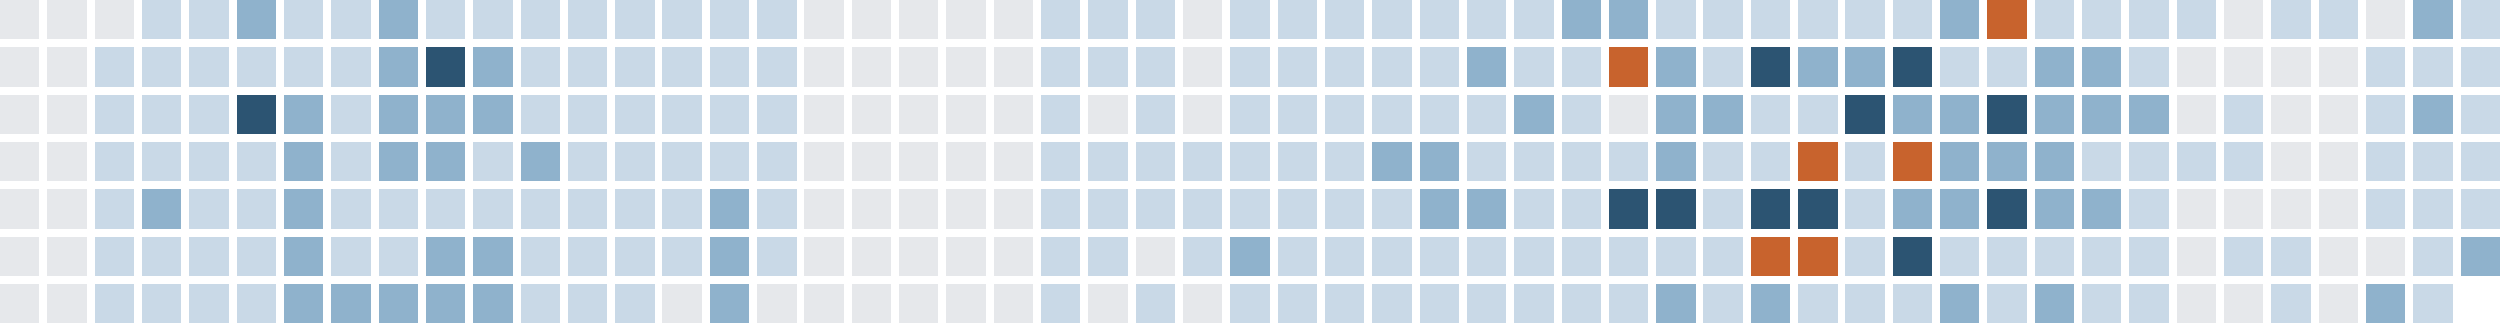
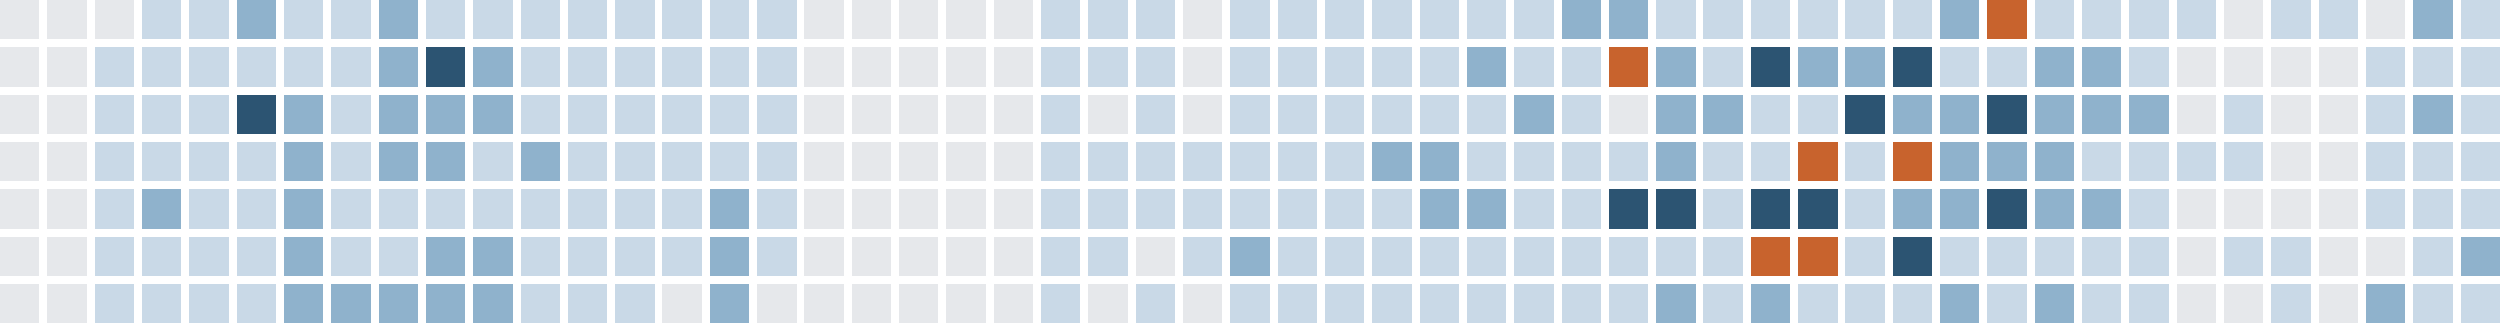
<svg xmlns="http://www.w3.org/2000/svg" version="1.1" width="634.0" height="82.0" viewBox="27.0 20.0 634.0 82.0">
  <rect style="fill:#e6e8eb;shape-rendering:crispedges" data-score="0" data-date="2025-11-02" x="27" y="20" width="10" height="10" />
  <rect style="fill:#e6e8eb;shape-rendering:crispedges" data-score="0" data-date="2025-11-09" x="39" y="20" width="10" height="10" />
  <rect style="fill:#e6e8eb;shape-rendering:crispedges" data-score="0" data-date="2025-11-16" x="51" y="20" width="10" height="10" />
  <rect style="fill:#c9d9e7;shape-rendering:crispedges" data-score="1" data-date="2025-11-23" x="63" y="20" width="10" height="10" />
  <rect style="fill:#c9d9e7;shape-rendering:crispedges" data-score="1" data-date="2025-11-30" x="75" y="20" width="10" height="10" />
  <rect style="fill:#8fb2cc;shape-rendering:crispedges" data-score="2" data-date="2025-12-07" x="87" y="20" width="10" height="10" />
  <rect style="fill:#c9d9e7;shape-rendering:crispedges" data-score="1" data-date="2025-12-14" x="99" y="20" width="10" height="10" />
  <rect style="fill:#c9d9e7;shape-rendering:crispedges" data-score="1" data-date="2025-12-21" x="111" y="20" width="10" height="10" />
  <rect style="fill:#8fb2cc;shape-rendering:crispedges" data-score="2" data-date="2025-12-28" x="123" y="20" width="10" height="10" />
  <rect style="fill:#c9d9e7;shape-rendering:crispedges" data-score="1" data-date="2026-01-04" x="135" y="20" width="10" height="10" />
  <rect style="fill:#c9d9e7;shape-rendering:crispedges" data-score="1" data-date="2026-01-11" x="147" y="20" width="10" height="10" />
  <rect style="fill:#c9d9e7;shape-rendering:crispedges" data-score="1" data-date="2026-01-18" x="159" y="20" width="10" height="10" />
  <rect style="fill:#c9d9e7;shape-rendering:crispedges" data-score="1" data-date="2026-01-25" x="171" y="20" width="10" height="10" />
  <rect style="fill:#c9d9e7;shape-rendering:crispedges" data-score="1" data-date="2026-02-01" x="183" y="20" width="10" height="10" />
  <rect style="fill:#c9d9e7;shape-rendering:crispedges" data-score="1" data-date="2026-02-08" x="195" y="20" width="10" height="10" />
  <rect style="fill:#c9d9e7;shape-rendering:crispedges" data-score="1" data-date="2026-02-15" x="207" y="20" width="10" height="10" />
  <rect style="fill:#c9d9e7;shape-rendering:crispedges" data-score="1" data-date="2026-02-22" x="219" y="20" width="10" height="10" />
  <rect style="fill:#e6e8eb;shape-rendering:crispedges" data-score="0" data-date="2026-03-01" x="231" y="20" width="10" height="10" />
  <rect style="fill:#e6e8eb;shape-rendering:crispedges" data-score="0" data-date="2026-03-08" x="243" y="20" width="10" height="10" />
  <rect style="fill:#e6e8eb;shape-rendering:crispedges" data-score="0" data-date="2026-03-15" x="255" y="20" width="10" height="10" />
  <rect style="fill:#e6e8eb;shape-rendering:crispedges" data-score="0" data-date="2026-03-22" x="267" y="20" width="10" height="10" />
  <rect style="fill:#e6e8eb;shape-rendering:crispedges" data-score="0" data-date="2026-03-29" x="279" y="20" width="10" height="10" />
  <rect style="fill:#c9d9e7;shape-rendering:crispedges" data-score="1" data-date="2026-04-05" x="291" y="20" width="10" height="10" />
  <rect style="fill:#c9d9e7;shape-rendering:crispedges" data-score="1" data-date="2026-04-12" x="303" y="20" width="10" height="10" />
  <rect style="fill:#c9d9e7;shape-rendering:crispedges" data-score="1" data-date="2026-04-19" x="315" y="20" width="10" height="10" />
  <rect style="fill:#e6e8eb;shape-rendering:crispedges" data-score="0" data-date="2026-04-26" x="327" y="20" width="10" height="10" />
  <rect style="fill:#c9d9e7;shape-rendering:crispedges" data-score="1" data-date="2026-05-03" x="339" y="20" width="10" height="10" />
  <rect style="fill:#c9d9e7;shape-rendering:crispedges" data-score="1" data-date="2026-05-10" x="351" y="20" width="10" height="10" />
  <rect style="fill:#c9d9e7;shape-rendering:crispedges" data-score="1" data-date="2026-05-17" x="363" y="20" width="10" height="10" />
  <rect style="fill:#c9d9e7;shape-rendering:crispedges" data-score="1" data-date="2026-05-24" x="375" y="20" width="10" height="10" />
  <rect style="fill:#c9d9e7;shape-rendering:crispedges" data-score="1" data-date="2026-05-31" x="387" y="20" width="10" height="10" />
  <rect style="fill:#c9d9e7;shape-rendering:crispedges" data-score="1" data-date="2026-06-07" x="399" y="20" width="10" height="10" />
  <rect style="fill:#c9d9e7;shape-rendering:crispedges" data-score="1" data-date="2026-06-14" x="411" y="20" width="10" height="10" />
  <rect style="fill:#8fb2cc;shape-rendering:crispedges" data-score="2" data-date="2026-06-21" x="423" y="20" width="10" height="10" />
  <rect style="fill:#8fb2cc;shape-rendering:crispedges" data-score="2" data-date="2026-06-28" x="435" y="20" width="10" height="10" />
  <rect style="fill:#c9d9e7;shape-rendering:crispedges" data-score="1" data-date="2026-07-05" x="447" y="20" width="10" height="10" />
  <rect style="fill:#c9d9e7;shape-rendering:crispedges" data-score="1" data-date="2026-07-12" x="459" y="20" width="10" height="10" />
  <rect style="fill:#c9d9e7;shape-rendering:crispedges" data-score="1" data-date="2026-07-19" x="471" y="20" width="10" height="10" />
  <rect style="fill:#c9d9e7;shape-rendering:crispedges" data-score="1" data-date="2026-07-26" x="483" y="20" width="10" height="10" />
  <rect style="fill:#c9d9e7;shape-rendering:crispedges" data-score="1" data-date="2026-08-02" x="495" y="20" width="10" height="10" />
  <rect style="fill:#c9d9e7;shape-rendering:crispedges" data-score="1" data-date="2026-08-09" x="507" y="20" width="10" height="10" />
  <rect style="fill:#8fb2cc;shape-rendering:crispedges" data-score="2" data-date="2026-08-16" x="519" y="20" width="10" height="10" />
  <rect style="fill:#c8632d;shape-rendering:crispedges" data-score="4" data-date="2026-08-23" x="531" y="20" width="10" height="10" />
  <rect style="fill:#c9d9e7;shape-rendering:crispedges" data-score="1" data-date="2026-08-30" x="543" y="20" width="10" height="10" />
  <rect style="fill:#c9d9e7;shape-rendering:crispedges" data-score="1" data-date="2026-09-06" x="555" y="20" width="10" height="10" />
  <rect style="fill:#c9d9e7;shape-rendering:crispedges" data-score="1" data-date="2026-09-13" x="567" y="20" width="10" height="10" />
  <rect style="fill:#c9d9e7;shape-rendering:crispedges" data-score="1" data-date="2026-09-20" x="579" y="20" width="10" height="10" />
  <rect style="fill:#e6e8eb;shape-rendering:crispedges" data-score="0" data-date="2026-09-27" x="591" y="20" width="10" height="10" />
  <rect style="fill:#c9d9e7;shape-rendering:crispedges" data-score="1" data-date="2026-10-04" x="603" y="20" width="10" height="10" />
  <rect style="fill:#c9d9e7;shape-rendering:crispedges" data-score="1" data-date="2026-10-11" x="615" y="20" width="10" height="10" />
  <rect style="fill:#e6e8eb;shape-rendering:crispedges" data-score="0" data-date="2026-10-18" x="627" y="20" width="10" height="10" />
  <rect style="fill:#8fb2cc;shape-rendering:crispedges" data-score="2" data-date="2026-10-25" x="639" y="20" width="10" height="10" />
  <rect style="fill:#c9d9e7;shape-rendering:crispedges" data-score="1" data-date="2026-11-01" x="651" y="20" width="10" height="10" />
  <rect style="fill:#e6e8eb;shape-rendering:crispedges" data-score="0" data-date="2025-11-03" x="27" y="32" width="10" height="10" />
  <rect style="fill:#e6e8eb;shape-rendering:crispedges" data-score="0" data-date="2025-11-10" x="39" y="32" width="10" height="10" />
  <rect style="fill:#c9d9e7;shape-rendering:crispedges" data-score="1" data-date="2025-11-17" x="51" y="32" width="10" height="10" />
  <rect style="fill:#c9d9e7;shape-rendering:crispedges" data-score="1" data-date="2025-11-24" x="63" y="32" width="10" height="10" />
  <rect style="fill:#c9d9e7;shape-rendering:crispedges" data-score="1" data-date="2025-12-01" x="75" y="32" width="10" height="10" />
  <rect style="fill:#c9d9e7;shape-rendering:crispedges" data-score="1" data-date="2025-12-08" x="87" y="32" width="10" height="10" />
  <rect style="fill:#c9d9e7;shape-rendering:crispedges" data-score="1" data-date="2025-12-15" x="99" y="32" width="10" height="10" />
  <rect style="fill:#c9d9e7;shape-rendering:crispedges" data-score="1" data-date="2025-12-22" x="111" y="32" width="10" height="10" />
  <rect style="fill:#8fb2cc;shape-rendering:crispedges" data-score="2" data-date="2025-12-29" x="123" y="32" width="10" height="10" />
  <rect style="fill:#2c5472;shape-rendering:crispedges" data-score="3" data-date="2026-01-05" x="135" y="32" width="10" height="10" />
  <rect style="fill:#8fb2cc;shape-rendering:crispedges" data-score="2" data-date="2026-01-12" x="147" y="32" width="10" height="10" />
  <rect style="fill:#c9d9e7;shape-rendering:crispedges" data-score="1" data-date="2026-01-19" x="159" y="32" width="10" height="10" />
  <rect style="fill:#c9d9e7;shape-rendering:crispedges" data-score="1" data-date="2026-01-26" x="171" y="32" width="10" height="10" />
  <rect style="fill:#c9d9e7;shape-rendering:crispedges" data-score="1" data-date="2026-02-02" x="183" y="32" width="10" height="10" />
  <rect style="fill:#c9d9e7;shape-rendering:crispedges" data-score="1" data-date="2026-02-09" x="195" y="32" width="10" height="10" />
  <rect style="fill:#c9d9e7;shape-rendering:crispedges" data-score="1" data-date="2026-02-16" x="207" y="32" width="10" height="10" />
  <rect style="fill:#c9d9e7;shape-rendering:crispedges" data-score="1" data-date="2026-02-23" x="219" y="32" width="10" height="10" />
  <rect style="fill:#e6e8eb;shape-rendering:crispedges" data-score="0" data-date="2026-03-02" x="231" y="32" width="10" height="10" />
  <rect style="fill:#e6e8eb;shape-rendering:crispedges" data-score="0" data-date="2026-03-09" x="243" y="32" width="10" height="10" />
  <rect style="fill:#e6e8eb;shape-rendering:crispedges" data-score="0" data-date="2026-03-16" x="255" y="32" width="10" height="10" />
  <rect style="fill:#e6e8eb;shape-rendering:crispedges" data-score="0" data-date="2026-03-23" x="267" y="32" width="10" height="10" />
  <rect style="fill:#e6e8eb;shape-rendering:crispedges" data-score="0" data-date="2026-03-30" x="279" y="32" width="10" height="10" />
  <rect style="fill:#c9d9e7;shape-rendering:crispedges" data-score="1" data-date="2026-04-06" x="291" y="32" width="10" height="10" />
  <rect style="fill:#c9d9e7;shape-rendering:crispedges" data-score="1" data-date="2026-04-13" x="303" y="32" width="10" height="10" />
  <rect style="fill:#c9d9e7;shape-rendering:crispedges" data-score="1" data-date="2026-04-20" x="315" y="32" width="10" height="10" />
  <rect style="fill:#e6e8eb;shape-rendering:crispedges" data-score="0" data-date="2026-04-27" x="327" y="32" width="10" height="10" />
  <rect style="fill:#c9d9e7;shape-rendering:crispedges" data-score="1" data-date="2026-05-04" x="339" y="32" width="10" height="10" />
  <rect style="fill:#c9d9e7;shape-rendering:crispedges" data-score="1" data-date="2026-05-11" x="351" y="32" width="10" height="10" />
  <rect style="fill:#c9d9e7;shape-rendering:crispedges" data-score="1" data-date="2026-05-18" x="363" y="32" width="10" height="10" />
  <rect style="fill:#c9d9e7;shape-rendering:crispedges" data-score="1" data-date="2026-05-25" x="375" y="32" width="10" height="10" />
  <rect style="fill:#c9d9e7;shape-rendering:crispedges" data-score="1" data-date="2026-06-01" x="387" y="32" width="10" height="10" />
  <rect style="fill:#8fb2cc;shape-rendering:crispedges" data-score="2" data-date="2026-06-08" x="399" y="32" width="10" height="10" />
  <rect style="fill:#c9d9e7;shape-rendering:crispedges" data-score="1" data-date="2026-06-15" x="411" y="32" width="10" height="10" />
  <rect style="fill:#c9d9e7;shape-rendering:crispedges" data-score="1" data-date="2026-06-22" x="423" y="32" width="10" height="10" />
  <rect style="fill:#c8632d;shape-rendering:crispedges" data-score="4" data-date="2026-06-29" x="435" y="32" width="10" height="10" />
  <rect style="fill:#8fb2cc;shape-rendering:crispedges" data-score="2" data-date="2026-07-06" x="447" y="32" width="10" height="10" />
  <rect style="fill:#c9d9e7;shape-rendering:crispedges" data-score="1" data-date="2026-07-13" x="459" y="32" width="10" height="10" />
  <rect style="fill:#2c5472;shape-rendering:crispedges" data-score="3" data-date="2026-07-20" x="471" y="32" width="10" height="10" />
  <rect style="fill:#8fb2cc;shape-rendering:crispedges" data-score="2" data-date="2026-07-27" x="483" y="32" width="10" height="10" />
  <rect style="fill:#8fb2cc;shape-rendering:crispedges" data-score="2" data-date="2026-08-03" x="495" y="32" width="10" height="10" />
  <rect style="fill:#2c5472;shape-rendering:crispedges" data-score="3" data-date="2026-08-10" x="507" y="32" width="10" height="10" />
  <rect style="fill:#c9d9e7;shape-rendering:crispedges" data-score="1" data-date="2026-08-17" x="519" y="32" width="10" height="10" />
  <rect style="fill:#c9d9e7;shape-rendering:crispedges" data-score="1" data-date="2026-08-24" x="531" y="32" width="10" height="10" />
  <rect style="fill:#8fb2cc;shape-rendering:crispedges" data-score="2" data-date="2026-08-31" x="543" y="32" width="10" height="10" />
  <rect style="fill:#8fb2cc;shape-rendering:crispedges" data-score="2" data-date="2026-09-07" x="555" y="32" width="10" height="10" />
  <rect style="fill:#c9d9e7;shape-rendering:crispedges" data-score="1" data-date="2026-09-14" x="567" y="32" width="10" height="10" />
  <rect style="fill:#e6e8eb;shape-rendering:crispedges" data-score="0" data-date="2026-09-21" x="579" y="32" width="10" height="10" />
  <rect style="fill:#e6e8eb;shape-rendering:crispedges" data-score="0" data-date="2026-09-28" x="591" y="32" width="10" height="10" />
  <rect style="fill:#e6e8eb;shape-rendering:crispedges" data-score="0" data-date="2026-10-05" x="603" y="32" width="10" height="10" />
  <rect style="fill:#e6e8eb;shape-rendering:crispedges" data-score="0" data-date="2026-10-12" x="615" y="32" width="10" height="10" />
  <rect style="fill:#c9d9e7;shape-rendering:crispedges" data-score="1" data-date="2026-10-19" x="627" y="32" width="10" height="10" />
  <rect style="fill:#c9d9e7;shape-rendering:crispedges" data-score="1" data-date="2026-10-26" x="639" y="32" width="10" height="10" />
  <rect style="fill:#c9d9e7;shape-rendering:crispedges" data-score="1" data-date="2026-11-02" x="651" y="32" width="10" height="10" />
  <rect style="fill:#e6e8eb;shape-rendering:crispedges" data-score="0" data-date="2025-11-04" x="27" y="44" width="10" height="10" />
  <rect style="fill:#e6e8eb;shape-rendering:crispedges" data-score="0" data-date="2025-11-11" x="39" y="44" width="10" height="10" />
  <rect style="fill:#c9d9e7;shape-rendering:crispedges" data-score="1" data-date="2025-11-18" x="51" y="44" width="10" height="10" />
  <rect style="fill:#c9d9e7;shape-rendering:crispedges" data-score="1" data-date="2025-11-25" x="63" y="44" width="10" height="10" />
  <rect style="fill:#c9d9e7;shape-rendering:crispedges" data-score="1" data-date="2025-12-02" x="75" y="44" width="10" height="10" />
  <rect style="fill:#2c5472;shape-rendering:crispedges" data-score="3" data-date="2025-12-09" x="87" y="44" width="10" height="10" />
  <rect style="fill:#8fb2cc;shape-rendering:crispedges" data-score="2" data-date="2025-12-16" x="99" y="44" width="10" height="10" />
  <rect style="fill:#c9d9e7;shape-rendering:crispedges" data-score="1" data-date="2025-12-23" x="111" y="44" width="10" height="10" />
  <rect style="fill:#8fb2cc;shape-rendering:crispedges" data-score="2" data-date="2025-12-30" x="123" y="44" width="10" height="10" />
  <rect style="fill:#8fb2cc;shape-rendering:crispedges" data-score="2" data-date="2026-01-06" x="135" y="44" width="10" height="10" />
  <rect style="fill:#8fb2cc;shape-rendering:crispedges" data-score="2" data-date="2026-01-13" x="147" y="44" width="10" height="10" />
  <rect style="fill:#c9d9e7;shape-rendering:crispedges" data-score="1" data-date="2026-01-20" x="159" y="44" width="10" height="10" />
  <rect style="fill:#c9d9e7;shape-rendering:crispedges" data-score="1" data-date="2026-01-27" x="171" y="44" width="10" height="10" />
  <rect style="fill:#c9d9e7;shape-rendering:crispedges" data-score="1" data-date="2026-02-03" x="183" y="44" width="10" height="10" />
  <rect style="fill:#c9d9e7;shape-rendering:crispedges" data-score="1" data-date="2026-02-10" x="195" y="44" width="10" height="10" />
  <rect style="fill:#c9d9e7;shape-rendering:crispedges" data-score="1" data-date="2026-02-17" x="207" y="44" width="10" height="10" />
  <rect style="fill:#c9d9e7;shape-rendering:crispedges" data-score="1" data-date="2026-02-24" x="219" y="44" width="10" height="10" />
  <rect style="fill:#e6e8eb;shape-rendering:crispedges" data-score="0" data-date="2026-03-03" x="231" y="44" width="10" height="10" />
  <rect style="fill:#e6e8eb;shape-rendering:crispedges" data-score="0" data-date="2026-03-10" x="243" y="44" width="10" height="10" />
  <rect style="fill:#e6e8eb;shape-rendering:crispedges" data-score="0" data-date="2026-03-17" x="255" y="44" width="10" height="10" />
  <rect style="fill:#e6e8eb;shape-rendering:crispedges" data-score="0" data-date="2026-03-24" x="267" y="44" width="10" height="10" />
  <rect style="fill:#e6e8eb;shape-rendering:crispedges" data-score="0" data-date="2026-03-31" x="279" y="44" width="10" height="10" />
  <rect style="fill:#c9d9e7;shape-rendering:crispedges" data-score="1" data-date="2026-04-07" x="291" y="44" width="10" height="10" />
  <rect style="fill:#e6e8eb;shape-rendering:crispedges" data-score="0" data-date="2026-04-14" x="303" y="44" width="10" height="10" />
  <rect style="fill:#c9d9e7;shape-rendering:crispedges" data-score="1" data-date="2026-04-21" x="315" y="44" width="10" height="10" />
  <rect style="fill:#e6e8eb;shape-rendering:crispedges" data-score="0" data-date="2026-04-28" x="327" y="44" width="10" height="10" />
  <rect style="fill:#c9d9e7;shape-rendering:crispedges" data-score="1" data-date="2026-05-05" x="339" y="44" width="10" height="10" />
  <rect style="fill:#c9d9e7;shape-rendering:crispedges" data-score="1" data-date="2026-05-12" x="351" y="44" width="10" height="10" />
  <rect style="fill:#c9d9e7;shape-rendering:crispedges" data-score="1" data-date="2026-05-19" x="363" y="44" width="10" height="10" />
  <rect style="fill:#c9d9e7;shape-rendering:crispedges" data-score="1" data-date="2026-05-26" x="375" y="44" width="10" height="10" />
  <rect style="fill:#c9d9e7;shape-rendering:crispedges" data-score="1" data-date="2026-06-02" x="387" y="44" width="10" height="10" />
  <rect style="fill:#c9d9e7;shape-rendering:crispedges" data-score="1" data-date="2026-06-09" x="399" y="44" width="10" height="10" />
  <rect style="fill:#8fb2cc;shape-rendering:crispedges" data-score="2" data-date="2026-06-16" x="411" y="44" width="10" height="10" />
  <rect style="fill:#c9d9e7;shape-rendering:crispedges" data-score="1" data-date="2026-06-23" x="423" y="44" width="10" height="10" />
  <rect style="fill:#e6e8eb;shape-rendering:crispedges" data-score="0" data-date="2026-06-30" x="435" y="44" width="10" height="10" />
  <rect style="fill:#8fb2cc;shape-rendering:crispedges" data-score="2" data-date="2026-07-07" x="447" y="44" width="10" height="10" />
  <rect style="fill:#8fb2cc;shape-rendering:crispedges" data-score="2" data-date="2026-07-14" x="459" y="44" width="10" height="10" />
  <rect style="fill:#c9d9e7;shape-rendering:crispedges" data-score="1" data-date="2026-07-21" x="471" y="44" width="10" height="10" />
  <rect style="fill:#c9d9e7;shape-rendering:crispedges" data-score="1" data-date="2026-07-28" x="483" y="44" width="10" height="10" />
  <rect style="fill:#2c5472;shape-rendering:crispedges" data-score="3" data-date="2026-08-04" x="495" y="44" width="10" height="10" />
  <rect style="fill:#8fb2cc;shape-rendering:crispedges" data-score="2" data-date="2026-08-11" x="507" y="44" width="10" height="10" />
  <rect style="fill:#8fb2cc;shape-rendering:crispedges" data-score="2" data-date="2026-08-18" x="519" y="44" width="10" height="10" />
  <rect style="fill:#2c5472;shape-rendering:crispedges" data-score="3" data-date="2026-08-25" x="531" y="44" width="10" height="10" />
  <rect style="fill:#8fb2cc;shape-rendering:crispedges" data-score="2" data-date="2026-09-01" x="543" y="44" width="10" height="10" />
  <rect style="fill:#8fb2cc;shape-rendering:crispedges" data-score="2" data-date="2026-09-08" x="555" y="44" width="10" height="10" />
  <rect style="fill:#8fb2cc;shape-rendering:crispedges" data-score="2" data-date="2026-09-15" x="567" y="44" width="10" height="10" />
  <rect style="fill:#e6e8eb;shape-rendering:crispedges" data-score="0" data-date="2026-09-22" x="579" y="44" width="10" height="10" />
  <rect style="fill:#c9d9e7;shape-rendering:crispedges" data-score="1" data-date="2026-09-29" x="591" y="44" width="10" height="10" />
  <rect style="fill:#e6e8eb;shape-rendering:crispedges" data-score="0" data-date="2026-10-06" x="603" y="44" width="10" height="10" />
  <rect style="fill:#e6e8eb;shape-rendering:crispedges" data-score="0" data-date="2026-10-13" x="615" y="44" width="10" height="10" />
  <rect style="fill:#c9d9e7;shape-rendering:crispedges" data-score="1" data-date="2026-10-20" x="627" y="44" width="10" height="10" />
  <rect style="fill:#8fb2cc;shape-rendering:crispedges" data-score="2" data-date="2026-10-27" x="639" y="44" width="10" height="10" />
  <rect style="fill:#c9d9e7;shape-rendering:crispedges" data-score="1" data-date="2026-11-03" x="651" y="44" width="10" height="10" />
  <rect style="fill:#e6e8eb;shape-rendering:crispedges" data-score="0" data-date="2025-11-05" x="27" y="56" width="10" height="10" />
  <rect style="fill:#e6e8eb;shape-rendering:crispedges" data-score="0" data-date="2025-11-12" x="39" y="56" width="10" height="10" />
  <rect style="fill:#c9d9e7;shape-rendering:crispedges" data-score="1" data-date="2025-11-19" x="51" y="56" width="10" height="10" />
  <rect style="fill:#c9d9e7;shape-rendering:crispedges" data-score="1" data-date="2025-11-26" x="63" y="56" width="10" height="10" />
  <rect style="fill:#c9d9e7;shape-rendering:crispedges" data-score="1" data-date="2025-12-03" x="75" y="56" width="10" height="10" />
  <rect style="fill:#c9d9e7;shape-rendering:crispedges" data-score="1" data-date="2025-12-10" x="87" y="56" width="10" height="10" />
  <rect style="fill:#8fb2cc;shape-rendering:crispedges" data-score="2" data-date="2025-12-17" x="99" y="56" width="10" height="10" />
  <rect style="fill:#c9d9e7;shape-rendering:crispedges" data-score="1" data-date="2025-12-24" x="111" y="56" width="10" height="10" />
  <rect style="fill:#8fb2cc;shape-rendering:crispedges" data-score="2" data-date="2025-12-31" x="123" y="56" width="10" height="10" />
  <rect style="fill:#8fb2cc;shape-rendering:crispedges" data-score="2" data-date="2026-01-07" x="135" y="56" width="10" height="10" />
  <rect style="fill:#c9d9e7;shape-rendering:crispedges" data-score="1" data-date="2026-01-14" x="147" y="56" width="10" height="10" />
  <rect style="fill:#8fb2cc;shape-rendering:crispedges" data-score="2" data-date="2026-01-21" x="159" y="56" width="10" height="10" />
  <rect style="fill:#c9d9e7;shape-rendering:crispedges" data-score="1" data-date="2026-01-28" x="171" y="56" width="10" height="10" />
  <rect style="fill:#c9d9e7;shape-rendering:crispedges" data-score="1" data-date="2026-02-04" x="183" y="56" width="10" height="10" />
  <rect style="fill:#c9d9e7;shape-rendering:crispedges" data-score="1" data-date="2026-02-11" x="195" y="56" width="10" height="10" />
  <rect style="fill:#c9d9e7;shape-rendering:crispedges" data-score="1" data-date="2026-02-18" x="207" y="56" width="10" height="10" />
  <rect style="fill:#c9d9e7;shape-rendering:crispedges" data-score="1" data-date="2026-02-25" x="219" y="56" width="10" height="10" />
  <rect style="fill:#e6e8eb;shape-rendering:crispedges" data-score="0" data-date="2026-03-04" x="231" y="56" width="10" height="10" />
  <rect style="fill:#e6e8eb;shape-rendering:crispedges" data-score="0" data-date="2026-03-11" x="243" y="56" width="10" height="10" />
  <rect style="fill:#e6e8eb;shape-rendering:crispedges" data-score="0" data-date="2026-03-18" x="255" y="56" width="10" height="10" />
  <rect style="fill:#e6e8eb;shape-rendering:crispedges" data-score="0" data-date="2026-03-25" x="267" y="56" width="10" height="10" />
  <rect style="fill:#e6e8eb;shape-rendering:crispedges" data-score="0" data-date="2026-04-01" x="279" y="56" width="10" height="10" />
  <rect style="fill:#c9d9e7;shape-rendering:crispedges" data-score="1" data-date="2026-04-08" x="291" y="56" width="10" height="10" />
  <rect style="fill:#c9d9e7;shape-rendering:crispedges" data-score="1" data-date="2026-04-15" x="303" y="56" width="10" height="10" />
  <rect style="fill:#c9d9e7;shape-rendering:crispedges" data-score="1" data-date="2026-04-22" x="315" y="56" width="10" height="10" />
  <rect style="fill:#c9d9e7;shape-rendering:crispedges" data-score="1" data-date="2026-04-29" x="327" y="56" width="10" height="10" />
  <rect style="fill:#c9d9e7;shape-rendering:crispedges" data-score="1" data-date="2026-05-06" x="339" y="56" width="10" height="10" />
  <rect style="fill:#c9d9e7;shape-rendering:crispedges" data-score="1" data-date="2026-05-13" x="351" y="56" width="10" height="10" />
  <rect style="fill:#c9d9e7;shape-rendering:crispedges" data-score="1" data-date="2026-05-20" x="363" y="56" width="10" height="10" />
  <rect style="fill:#8fb2cc;shape-rendering:crispedges" data-score="2" data-date="2026-05-27" x="375" y="56" width="10" height="10" />
  <rect style="fill:#8fb2cc;shape-rendering:crispedges" data-score="2" data-date="2026-06-03" x="387" y="56" width="10" height="10" />
  <rect style="fill:#c9d9e7;shape-rendering:crispedges" data-score="1" data-date="2026-06-10" x="399" y="56" width="10" height="10" />
  <rect style="fill:#c9d9e7;shape-rendering:crispedges" data-score="1" data-date="2026-06-17" x="411" y="56" width="10" height="10" />
  <rect style="fill:#c9d9e7;shape-rendering:crispedges" data-score="1" data-date="2026-06-24" x="423" y="56" width="10" height="10" />
  <rect style="fill:#c9d9e7;shape-rendering:crispedges" data-score="1" data-date="2026-07-01" x="435" y="56" width="10" height="10" />
  <rect style="fill:#8fb2cc;shape-rendering:crispedges" data-score="2" data-date="2026-07-08" x="447" y="56" width="10" height="10" />
  <rect style="fill:#c9d9e7;shape-rendering:crispedges" data-score="1" data-date="2026-07-15" x="459" y="56" width="10" height="10" />
  <rect style="fill:#c9d9e7;shape-rendering:crispedges" data-score="1" data-date="2026-07-22" x="471" y="56" width="10" height="10" />
  <rect style="fill:#c8632d;shape-rendering:crispedges" data-score="4" data-date="2026-07-29" x="483" y="56" width="10" height="10" />
  <rect style="fill:#c9d9e7;shape-rendering:crispedges" data-score="1" data-date="2026-08-05" x="495" y="56" width="10" height="10" />
  <rect style="fill:#c8632d;shape-rendering:crispedges" data-score="4" data-date="2026-08-12" x="507" y="56" width="10" height="10" />
  <rect style="fill:#8fb2cc;shape-rendering:crispedges" data-score="2" data-date="2026-08-19" x="519" y="56" width="10" height="10" />
  <rect style="fill:#8fb2cc;shape-rendering:crispedges" data-score="2" data-date="2026-08-26" x="531" y="56" width="10" height="10" />
  <rect style="fill:#8fb2cc;shape-rendering:crispedges" data-score="2" data-date="2026-09-02" x="543" y="56" width="10" height="10" />
  <rect style="fill:#c9d9e7;shape-rendering:crispedges" data-score="1" data-date="2026-09-09" x="555" y="56" width="10" height="10" />
  <rect style="fill:#c9d9e7;shape-rendering:crispedges" data-score="1" data-date="2026-09-16" x="567" y="56" width="10" height="10" />
  <rect style="fill:#c9d9e7;shape-rendering:crispedges" data-score="1" data-date="2026-09-23" x="579" y="56" width="10" height="10" />
  <rect style="fill:#c9d9e7;shape-rendering:crispedges" data-score="1" data-date="2026-09-30" x="591" y="56" width="10" height="10" />
  <rect style="fill:#e6e8eb;shape-rendering:crispedges" data-score="0" data-date="2026-10-07" x="603" y="56" width="10" height="10" />
  <rect style="fill:#e6e8eb;shape-rendering:crispedges" data-score="0" data-date="2026-10-14" x="615" y="56" width="10" height="10" />
  <rect style="fill:#c9d9e7;shape-rendering:crispedges" data-score="1" data-date="2026-10-21" x="627" y="56" width="10" height="10" />
  <rect style="fill:#c9d9e7;shape-rendering:crispedges" data-score="1" data-date="2026-10-28" x="639" y="56" width="10" height="10" />
  <rect style="fill:#c9d9e7;shape-rendering:crispedges" data-score="1" data-date="2026-11-04" x="651" y="56" width="10" height="10" />
  <rect style="fill:#e6e8eb;shape-rendering:crispedges" data-score="0" data-date="2025-11-06" x="27" y="68" width="10" height="10" />
  <rect style="fill:#e6e8eb;shape-rendering:crispedges" data-score="0" data-date="2025-11-13" x="39" y="68" width="10" height="10" />
  <rect style="fill:#c9d9e7;shape-rendering:crispedges" data-score="1" data-date="2025-11-20" x="51" y="68" width="10" height="10" />
  <rect style="fill:#8fb2cc;shape-rendering:crispedges" data-score="2" data-date="2025-11-27" x="63" y="68" width="10" height="10" />
  <rect style="fill:#c9d9e7;shape-rendering:crispedges" data-score="1" data-date="2025-12-04" x="75" y="68" width="10" height="10" />
  <rect style="fill:#c9d9e7;shape-rendering:crispedges" data-score="1" data-date="2025-12-11" x="87" y="68" width="10" height="10" />
  <rect style="fill:#8fb2cc;shape-rendering:crispedges" data-score="2" data-date="2025-12-18" x="99" y="68" width="10" height="10" />
  <rect style="fill:#c9d9e7;shape-rendering:crispedges" data-score="1" data-date="2025-12-25" x="111" y="68" width="10" height="10" />
  <rect style="fill:#c9d9e7;shape-rendering:crispedges" data-score="1" data-date="2026-01-01" x="123" y="68" width="10" height="10" />
  <rect style="fill:#c9d9e7;shape-rendering:crispedges" data-score="1" data-date="2026-01-08" x="135" y="68" width="10" height="10" />
  <rect style="fill:#c9d9e7;shape-rendering:crispedges" data-score="1" data-date="2026-01-15" x="147" y="68" width="10" height="10" />
  <rect style="fill:#c9d9e7;shape-rendering:crispedges" data-score="1" data-date="2026-01-22" x="159" y="68" width="10" height="10" />
  <rect style="fill:#c9d9e7;shape-rendering:crispedges" data-score="1" data-date="2026-01-29" x="171" y="68" width="10" height="10" />
  <rect style="fill:#c9d9e7;shape-rendering:crispedges" data-score="1" data-date="2026-02-05" x="183" y="68" width="10" height="10" />
  <rect style="fill:#c9d9e7;shape-rendering:crispedges" data-score="1" data-date="2026-02-12" x="195" y="68" width="10" height="10" />
  <rect style="fill:#8fb2cc;shape-rendering:crispedges" data-score="2" data-date="2026-02-19" x="207" y="68" width="10" height="10" />
  <rect style="fill:#c9d9e7;shape-rendering:crispedges" data-score="1" data-date="2026-02-26" x="219" y="68" width="10" height="10" />
  <rect style="fill:#e6e8eb;shape-rendering:crispedges" data-score="0" data-date="2026-03-05" x="231" y="68" width="10" height="10" />
  <rect style="fill:#e6e8eb;shape-rendering:crispedges" data-score="0" data-date="2026-03-12" x="243" y="68" width="10" height="10" />
  <rect style="fill:#e6e8eb;shape-rendering:crispedges" data-score="0" data-date="2026-03-19" x="255" y="68" width="10" height="10" />
  <rect style="fill:#e6e8eb;shape-rendering:crispedges" data-score="0" data-date="2026-03-26" x="267" y="68" width="10" height="10" />
  <rect style="fill:#e6e8eb;shape-rendering:crispedges" data-score="0" data-date="2026-04-02" x="279" y="68" width="10" height="10" />
  <rect style="fill:#c9d9e7;shape-rendering:crispedges" data-score="1" data-date="2026-04-09" x="291" y="68" width="10" height="10" />
  <rect style="fill:#c9d9e7;shape-rendering:crispedges" data-score="1" data-date="2026-04-16" x="303" y="68" width="10" height="10" />
  <rect style="fill:#c9d9e7;shape-rendering:crispedges" data-score="1" data-date="2026-04-23" x="315" y="68" width="10" height="10" />
  <rect style="fill:#c9d9e7;shape-rendering:crispedges" data-score="1" data-date="2026-04-30" x="327" y="68" width="10" height="10" />
  <rect style="fill:#c9d9e7;shape-rendering:crispedges" data-score="1" data-date="2026-05-07" x="339" y="68" width="10" height="10" />
  <rect style="fill:#c9d9e7;shape-rendering:crispedges" data-score="1" data-date="2026-05-14" x="351" y="68" width="10" height="10" />
  <rect style="fill:#c9d9e7;shape-rendering:crispedges" data-score="1" data-date="2026-05-21" x="363" y="68" width="10" height="10" />
  <rect style="fill:#c9d9e7;shape-rendering:crispedges" data-score="1" data-date="2026-05-28" x="375" y="68" width="10" height="10" />
  <rect style="fill:#8fb2cc;shape-rendering:crispedges" data-score="2" data-date="2026-06-04" x="387" y="68" width="10" height="10" />
  <rect style="fill:#8fb2cc;shape-rendering:crispedges" data-score="2" data-date="2026-06-11" x="399" y="68" width="10" height="10" />
  <rect style="fill:#c9d9e7;shape-rendering:crispedges" data-score="1" data-date="2026-06-18" x="411" y="68" width="10" height="10" />
  <rect style="fill:#c9d9e7;shape-rendering:crispedges" data-score="1" data-date="2026-06-25" x="423" y="68" width="10" height="10" />
  <rect style="fill:#2c5472;shape-rendering:crispedges" data-score="3" data-date="2026-07-02" x="435" y="68" width="10" height="10" />
  <rect style="fill:#2c5472;shape-rendering:crispedges" data-score="3" data-date="2026-07-09" x="447" y="68" width="10" height="10" />
  <rect style="fill:#c9d9e7;shape-rendering:crispedges" data-score="1" data-date="2026-07-16" x="459" y="68" width="10" height="10" />
  <rect style="fill:#2c5472;shape-rendering:crispedges" data-score="3" data-date="2026-07-23" x="471" y="68" width="10" height="10" />
  <rect style="fill:#2c5472;shape-rendering:crispedges" data-score="3" data-date="2026-07-30" x="483" y="68" width="10" height="10" />
  <rect style="fill:#c9d9e7;shape-rendering:crispedges" data-score="1" data-date="2026-08-06" x="495" y="68" width="10" height="10" />
  <rect style="fill:#8fb2cc;shape-rendering:crispedges" data-score="2" data-date="2026-08-13" x="507" y="68" width="10" height="10" />
  <rect style="fill:#8fb2cc;shape-rendering:crispedges" data-score="2" data-date="2026-08-20" x="519" y="68" width="10" height="10" />
  <rect style="fill:#2c5472;shape-rendering:crispedges" data-score="3" data-date="2026-08-27" x="531" y="68" width="10" height="10" />
  <rect style="fill:#8fb2cc;shape-rendering:crispedges" data-score="2" data-date="2026-09-03" x="543" y="68" width="10" height="10" />
  <rect style="fill:#8fb2cc;shape-rendering:crispedges" data-score="2" data-date="2026-09-10" x="555" y="68" width="10" height="10" />
  <rect style="fill:#c9d9e7;shape-rendering:crispedges" data-score="1" data-date="2026-09-17" x="567" y="68" width="10" height="10" />
  <rect style="fill:#e6e8eb;shape-rendering:crispedges" data-score="0" data-date="2026-09-24" x="579" y="68" width="10" height="10" />
  <rect style="fill:#e6e8eb;shape-rendering:crispedges" data-score="0" data-date="2026-10-01" x="591" y="68" width="10" height="10" />
  <rect style="fill:#e6e8eb;shape-rendering:crispedges" data-score="0" data-date="2026-10-08" x="603" y="68" width="10" height="10" />
  <rect style="fill:#e6e8eb;shape-rendering:crispedges" data-score="0" data-date="2026-10-15" x="615" y="68" width="10" height="10" />
  <rect style="fill:#c9d9e7;shape-rendering:crispedges" data-score="1" data-date="2026-10-22" x="627" y="68" width="10" height="10" />
  <rect style="fill:#c9d9e7;shape-rendering:crispedges" data-score="1" data-date="2026-10-29" x="639" y="68" width="10" height="10" />
  <rect style="fill:#c9d9e7;shape-rendering:crispedges" data-score="1" data-date="2026-11-05" x="651" y="68" width="10" height="10" />
  <rect style="fill:#e6e8eb;shape-rendering:crispedges" data-score="0" data-date="2025-11-07" x="27" y="80" width="10" height="10" />
  <rect style="fill:#e6e8eb;shape-rendering:crispedges" data-score="0" data-date="2025-11-14" x="39" y="80" width="10" height="10" />
  <rect style="fill:#c9d9e7;shape-rendering:crispedges" data-score="1" data-date="2025-11-21" x="51" y="80" width="10" height="10" />
  <rect style="fill:#c9d9e7;shape-rendering:crispedges" data-score="1" data-date="2025-11-28" x="63" y="80" width="10" height="10" />
  <rect style="fill:#c9d9e7;shape-rendering:crispedges" data-score="1" data-date="2025-12-05" x="75" y="80" width="10" height="10" />
  <rect style="fill:#c9d9e7;shape-rendering:crispedges" data-score="1" data-date="2025-12-12" x="87" y="80" width="10" height="10" />
  <rect style="fill:#8fb2cc;shape-rendering:crispedges" data-score="2" data-date="2025-12-19" x="99" y="80" width="10" height="10" />
  <rect style="fill:#c9d9e7;shape-rendering:crispedges" data-score="1" data-date="2025-12-26" x="111" y="80" width="10" height="10" />
  <rect style="fill:#c9d9e7;shape-rendering:crispedges" data-score="1" data-date="2026-01-02" x="123" y="80" width="10" height="10" />
  <rect style="fill:#8fb2cc;shape-rendering:crispedges" data-score="2" data-date="2026-01-09" x="135" y="80" width="10" height="10" />
  <rect style="fill:#8fb2cc;shape-rendering:crispedges" data-score="2" data-date="2026-01-16" x="147" y="80" width="10" height="10" />
  <rect style="fill:#c9d9e7;shape-rendering:crispedges" data-score="1" data-date="2026-01-23" x="159" y="80" width="10" height="10" />
  <rect style="fill:#c9d9e7;shape-rendering:crispedges" data-score="1" data-date="2026-01-30" x="171" y="80" width="10" height="10" />
  <rect style="fill:#c9d9e7;shape-rendering:crispedges" data-score="1" data-date="2026-02-06" x="183" y="80" width="10" height="10" />
  <rect style="fill:#c9d9e7;shape-rendering:crispedges" data-score="1" data-date="2026-02-13" x="195" y="80" width="10" height="10" />
  <rect style="fill:#8fb2cc;shape-rendering:crispedges" data-score="2" data-date="2026-02-20" x="207" y="80" width="10" height="10" />
  <rect style="fill:#c9d9e7;shape-rendering:crispedges" data-score="1" data-date="2026-02-27" x="219" y="80" width="10" height="10" />
  <rect style="fill:#e6e8eb;shape-rendering:crispedges" data-score="0" data-date="2026-03-06" x="231" y="80" width="10" height="10" />
  <rect style="fill:#e6e8eb;shape-rendering:crispedges" data-score="0" data-date="2026-03-13" x="243" y="80" width="10" height="10" />
  <rect style="fill:#e6e8eb;shape-rendering:crispedges" data-score="0" data-date="2026-03-20" x="255" y="80" width="10" height="10" />
  <rect style="fill:#e6e8eb;shape-rendering:crispedges" data-score="0" data-date="2026-03-27" x="267" y="80" width="10" height="10" />
  <rect style="fill:#e6e8eb;shape-rendering:crispedges" data-score="0" data-date="2026-04-03" x="279" y="80" width="10" height="10" />
  <rect style="fill:#c9d9e7;shape-rendering:crispedges" data-score="1" data-date="2026-04-10" x="291" y="80" width="10" height="10" />
  <rect style="fill:#c9d9e7;shape-rendering:crispedges" data-score="1" data-date="2026-04-17" x="303" y="80" width="10" height="10" />
  <rect style="fill:#e6e8eb;shape-rendering:crispedges" data-score="0" data-date="2026-04-24" x="315" y="80" width="10" height="10" />
  <rect style="fill:#c9d9e7;shape-rendering:crispedges" data-score="1" data-date="2026-05-01" x="327" y="80" width="10" height="10" />
  <rect style="fill:#8fb2cc;shape-rendering:crispedges" data-score="2" data-date="2026-05-08" x="339" y="80" width="10" height="10" />
  <rect style="fill:#c9d9e7;shape-rendering:crispedges" data-score="1" data-date="2026-05-15" x="351" y="80" width="10" height="10" />
  <rect style="fill:#c9d9e7;shape-rendering:crispedges" data-score="1" data-date="2026-05-22" x="363" y="80" width="10" height="10" />
  <rect style="fill:#c9d9e7;shape-rendering:crispedges" data-score="1" data-date="2026-05-29" x="375" y="80" width="10" height="10" />
  <rect style="fill:#c9d9e7;shape-rendering:crispedges" data-score="1" data-date="2026-06-05" x="387" y="80" width="10" height="10" />
  <rect style="fill:#c9d9e7;shape-rendering:crispedges" data-score="1" data-date="2026-06-12" x="399" y="80" width="10" height="10" />
  <rect style="fill:#c9d9e7;shape-rendering:crispedges" data-score="1" data-date="2026-06-19" x="411" y="80" width="10" height="10" />
  <rect style="fill:#c9d9e7;shape-rendering:crispedges" data-score="1" data-date="2026-06-26" x="423" y="80" width="10" height="10" />
  <rect style="fill:#c9d9e7;shape-rendering:crispedges" data-score="1" data-date="2026-07-03" x="435" y="80" width="10" height="10" />
  <rect style="fill:#c9d9e7;shape-rendering:crispedges" data-score="1" data-date="2026-07-10" x="447" y="80" width="10" height="10" />
  <rect style="fill:#c9d9e7;shape-rendering:crispedges" data-score="1" data-date="2026-07-17" x="459" y="80" width="10" height="10" />
  <rect style="fill:#c8632d;shape-rendering:crispedges" data-score="4" data-date="2026-07-24" x="471" y="80" width="10" height="10" />
  <rect style="fill:#c8632d;shape-rendering:crispedges" data-score="4" data-date="2026-07-31" x="483" y="80" width="10" height="10" />
  <rect style="fill:#c9d9e7;shape-rendering:crispedges" data-score="1" data-date="2026-08-07" x="495" y="80" width="10" height="10" />
  <rect style="fill:#2c5472;shape-rendering:crispedges" data-score="3" data-date="2026-08-14" x="507" y="80" width="10" height="10" />
  <rect style="fill:#c9d9e7;shape-rendering:crispedges" data-score="1" data-date="2026-08-21" x="519" y="80" width="10" height="10" />
  <rect style="fill:#c9d9e7;shape-rendering:crispedges" data-score="1" data-date="2026-08-28" x="531" y="80" width="10" height="10" />
  <rect style="fill:#c9d9e7;shape-rendering:crispedges" data-score="1" data-date="2026-09-04" x="543" y="80" width="10" height="10" />
  <rect style="fill:#c9d9e7;shape-rendering:crispedges" data-score="1" data-date="2026-09-11" x="555" y="80" width="10" height="10" />
  <rect style="fill:#c9d9e7;shape-rendering:crispedges" data-score="1" data-date="2026-09-18" x="567" y="80" width="10" height="10" />
  <rect style="fill:#e6e8eb;shape-rendering:crispedges" data-score="0" data-date="2026-09-25" x="579" y="80" width="10" height="10" />
  <rect style="fill:#c9d9e7;shape-rendering:crispedges" data-score="1" data-date="2026-10-02" x="591" y="80" width="10" height="10" />
  <rect style="fill:#c9d9e7;shape-rendering:crispedges" data-score="1" data-date="2026-10-09" x="603" y="80" width="10" height="10" />
  <rect style="fill:#e6e8eb;shape-rendering:crispedges" data-score="0" data-date="2026-10-16" x="615" y="80" width="10" height="10" />
  <rect style="fill:#e6e8eb;shape-rendering:crispedges" data-score="0" data-date="2026-10-23" x="627" y="80" width="10" height="10" />
  <rect style="fill:#c9d9e7;shape-rendering:crispedges" data-score="1" data-date="2026-10-30" x="639" y="80" width="10" height="10" />
  <rect style="fill:#8fb2cc;shape-rendering:crispedges" data-score="2" data-date="2026-11-06" x="651" y="80" width="10" height="10" />
  <rect style="fill:#e6e8eb;shape-rendering:crispedges" data-score="0" data-date="2025-11-08" x="27" y="92" width="10" height="10" />
  <rect style="fill:#e6e8eb;shape-rendering:crispedges" data-score="0" data-date="2025-11-15" x="39" y="92" width="10" height="10" />
  <rect style="fill:#c9d9e7;shape-rendering:crispedges" data-score="1" data-date="2025-11-22" x="51" y="92" width="10" height="10" />
  <rect style="fill:#c9d9e7;shape-rendering:crispedges" data-score="1" data-date="2025-11-29" x="63" y="92" width="10" height="10" />
  <rect style="fill:#c9d9e7;shape-rendering:crispedges" data-score="1" data-date="2025-12-06" x="75" y="92" width="10" height="10" />
  <rect style="fill:#c9d9e7;shape-rendering:crispedges" data-score="1" data-date="2025-12-13" x="87" y="92" width="10" height="10" />
  <rect style="fill:#8fb2cc;shape-rendering:crispedges" data-score="2" data-date="2025-12-20" x="99" y="92" width="10" height="10" />
  <rect style="fill:#8fb2cc;shape-rendering:crispedges" data-score="2" data-date="2025-12-27" x="111" y="92" width="10" height="10" />
  <rect style="fill:#8fb2cc;shape-rendering:crispedges" data-score="2" data-date="2026-01-03" x="123" y="92" width="10" height="10" />
  <rect style="fill:#8fb2cc;shape-rendering:crispedges" data-score="2" data-date="2026-01-10" x="135" y="92" width="10" height="10" />
  <rect style="fill:#8fb2cc;shape-rendering:crispedges" data-score="2" data-date="2026-01-17" x="147" y="92" width="10" height="10" />
  <rect style="fill:#c9d9e7;shape-rendering:crispedges" data-score="1" data-date="2026-01-24" x="159" y="92" width="10" height="10" />
  <rect style="fill:#c9d9e7;shape-rendering:crispedges" data-score="1" data-date="2026-01-31" x="171" y="92" width="10" height="10" />
  <rect style="fill:#c9d9e7;shape-rendering:crispedges" data-score="1" data-date="2026-02-07" x="183" y="92" width="10" height="10" />
  <rect style="fill:#e6e8eb;shape-rendering:crispedges" data-score="0" data-date="2026-02-14" x="195" y="92" width="10" height="10" />
  <rect style="fill:#8fb2cc;shape-rendering:crispedges" data-score="2" data-date="2026-02-21" x="207" y="92" width="10" height="10" />
  <rect style="fill:#e6e8eb;shape-rendering:crispedges" data-score="0" data-date="2026-02-28" x="219" y="92" width="10" height="10" />
  <rect style="fill:#e6e8eb;shape-rendering:crispedges" data-score="0" data-date="2026-03-07" x="231" y="92" width="10" height="10" />
  <rect style="fill:#e6e8eb;shape-rendering:crispedges" data-score="0" data-date="2026-03-14" x="243" y="92" width="10" height="10" />
  <rect style="fill:#e6e8eb;shape-rendering:crispedges" data-score="0" data-date="2026-03-21" x="255" y="92" width="10" height="10" />
  <rect style="fill:#e6e8eb;shape-rendering:crispedges" data-score="0" data-date="2026-03-28" x="267" y="92" width="10" height="10" />
  <rect style="fill:#e6e8eb;shape-rendering:crispedges" data-score="0" data-date="2026-04-04" x="279" y="92" width="10" height="10" />
  <rect style="fill:#c9d9e7;shape-rendering:crispedges" data-score="1" data-date="2026-04-11" x="291" y="92" width="10" height="10" />
  <rect style="fill:#e6e8eb;shape-rendering:crispedges" data-score="0" data-date="2026-04-18" x="303" y="92" width="10" height="10" />
  <rect style="fill:#c9d9e7;shape-rendering:crispedges" data-score="1" data-date="2026-04-25" x="315" y="92" width="10" height="10" />
  <rect style="fill:#e6e8eb;shape-rendering:crispedges" data-score="0" data-date="2026-05-02" x="327" y="92" width="10" height="10" />
  <rect style="fill:#c9d9e7;shape-rendering:crispedges" data-score="1" data-date="2026-05-09" x="339" y="92" width="10" height="10" />
  <rect style="fill:#c9d9e7;shape-rendering:crispedges" data-score="1" data-date="2026-05-16" x="351" y="92" width="10" height="10" />
  <rect style="fill:#c9d9e7;shape-rendering:crispedges" data-score="1" data-date="2026-05-23" x="363" y="92" width="10" height="10" />
  <rect style="fill:#c9d9e7;shape-rendering:crispedges" data-score="1" data-date="2026-05-30" x="375" y="92" width="10" height="10" />
  <rect style="fill:#c9d9e7;shape-rendering:crispedges" data-score="1" data-date="2026-06-06" x="387" y="92" width="10" height="10" />
  <rect style="fill:#c9d9e7;shape-rendering:crispedges" data-score="1" data-date="2026-06-13" x="399" y="92" width="10" height="10" />
  <rect style="fill:#c9d9e7;shape-rendering:crispedges" data-score="1" data-date="2026-06-20" x="411" y="92" width="10" height="10" />
  <rect style="fill:#c9d9e7;shape-rendering:crispedges" data-score="1" data-date="2026-06-27" x="423" y="92" width="10" height="10" />
  <rect style="fill:#c9d9e7;shape-rendering:crispedges" data-score="1" data-date="2026-07-04" x="435" y="92" width="10" height="10" />
  <rect style="fill:#8fb2cc;shape-rendering:crispedges" data-score="2" data-date="2026-07-11" x="447" y="92" width="10" height="10" />
  <rect style="fill:#c9d9e7;shape-rendering:crispedges" data-score="1" data-date="2026-07-18" x="459" y="92" width="10" height="10" />
  <rect style="fill:#8fb2cc;shape-rendering:crispedges" data-score="2" data-date="2026-07-25" x="471" y="92" width="10" height="10" />
  <rect style="fill:#c9d9e7;shape-rendering:crispedges" data-score="1" data-date="2026-08-01" x="483" y="92" width="10" height="10" />
  <rect style="fill:#c9d9e7;shape-rendering:crispedges" data-score="1" data-date="2026-08-08" x="495" y="92" width="10" height="10" />
  <rect style="fill:#c9d9e7;shape-rendering:crispedges" data-score="1" data-date="2026-08-15" x="507" y="92" width="10" height="10" />
  <rect style="fill:#8fb2cc;shape-rendering:crispedges" data-score="2" data-date="2026-08-22" x="519" y="92" width="10" height="10" />
  <rect style="fill:#c9d9e7;shape-rendering:crispedges" data-score="1" data-date="2026-08-29" x="531" y="92" width="10" height="10" />
  <rect style="fill:#8fb2cc;shape-rendering:crispedges" data-score="2" data-date="2026-09-05" x="543" y="92" width="10" height="10" />
  <rect style="fill:#c9d9e7;shape-rendering:crispedges" data-score="1" data-date="2026-09-12" x="555" y="92" width="10" height="10" />
  <rect style="fill:#c9d9e7;shape-rendering:crispedges" data-score="1" data-date="2026-09-19" x="567" y="92" width="10" height="10" />
  <rect style="fill:#e6e8eb;shape-rendering:crispedges" data-score="0" data-date="2026-09-26" x="579" y="92" width="10" height="10" />
  <rect style="fill:#e6e8eb;shape-rendering:crispedges" data-score="0" data-date="2026-10-03" x="591" y="92" width="10" height="10" />
  <rect style="fill:#c9d9e7;shape-rendering:crispedges" data-score="1" data-date="2026-10-10" x="603" y="92" width="10" height="10" />
  <rect style="fill:#e6e8eb;shape-rendering:crispedges" data-score="0" data-date="2026-10-17" x="615" y="92" width="10" height="10" />
  <rect style="fill:#8fb2cc;shape-rendering:crispedges" data-score="2" data-date="2026-10-24" x="627" y="92" width="10" height="10" />
  <rect style="fill:#c9d9e7;shape-rendering:crispedges" data-score="1" data-date="2026-10-31" x="639" y="92" width="10" height="10" />
+   <rect style="fill:#c9d9e7;shape-rendering:crispedges" data-score="1" data-date="2026-11-07" x="651" y="92" width="10" height="10" />
</svg>
